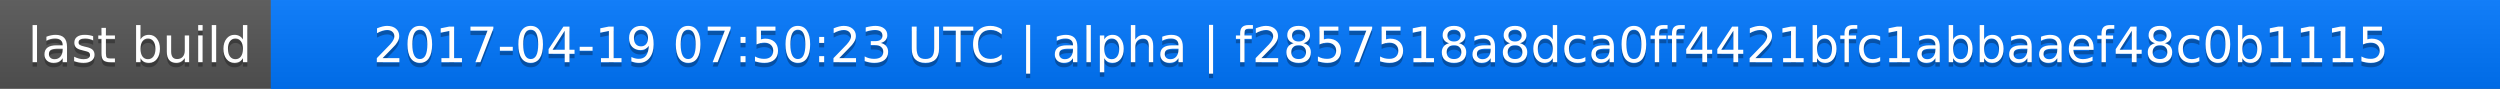
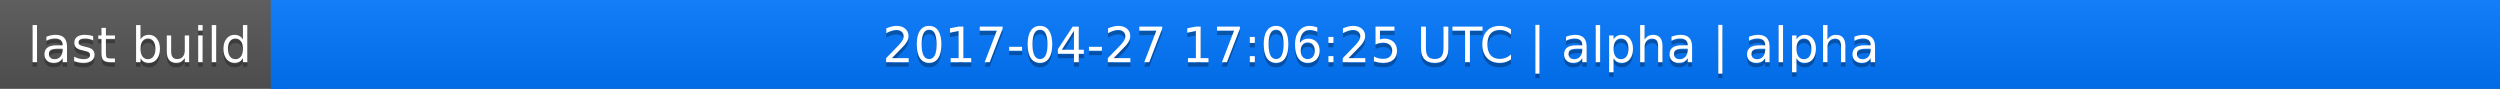
<svg xmlns="http://www.w3.org/2000/svg" width="563" height="20">
  <linearGradient id="a" x2="0" y2="100%">
    <stop offset="0" stop-color="#bbb" stop-opacity=".1" />
    <stop offset="1" stop-opacity=".1" />
  </linearGradient>
  <rect rx="0" width="563" height="20" fill="#555" />
  <rect rx="0" x="61" width="502" height="20" fill="#07f" />
  <path fill="#07f" d="M61 0h4v20h-4z" />
  <rect rx="0" width="563" height="20" fill="url(#a)" />
  <g fill="#fff" text-anchor="middle" font-family="DejaVu Sans,Verdana,Geneva,sans-serif" font-size="11">
    <text x="31.5" y="15" fill="#010101" fill-opacity=".3">last build</text>
    <text x="31.5" y="14">last build</text>
-     <text x="311" y="15" fill="#010101" fill-opacity=".3">2017-04-19 07:50:23 UTC | alpha | f2857518a8dca0ff4421bfc1abbaaef48c0b1115</text>
-     <text x="311" y="14">2017-04-19 07:50:23 UTC | alpha | f2857518a8dca0ff4421bfc1abbaaef48c0b1115</text>
+     <text x="311" y="15" fill="#010101" fill-opacity=".3">2017-04-27 17:06:25 UTC | alpha | alpha</text>
+     <text x="311" y="14">2017-04-27 17:06:25 UTC | alpha | alpha</text>
  </g>
</svg>
